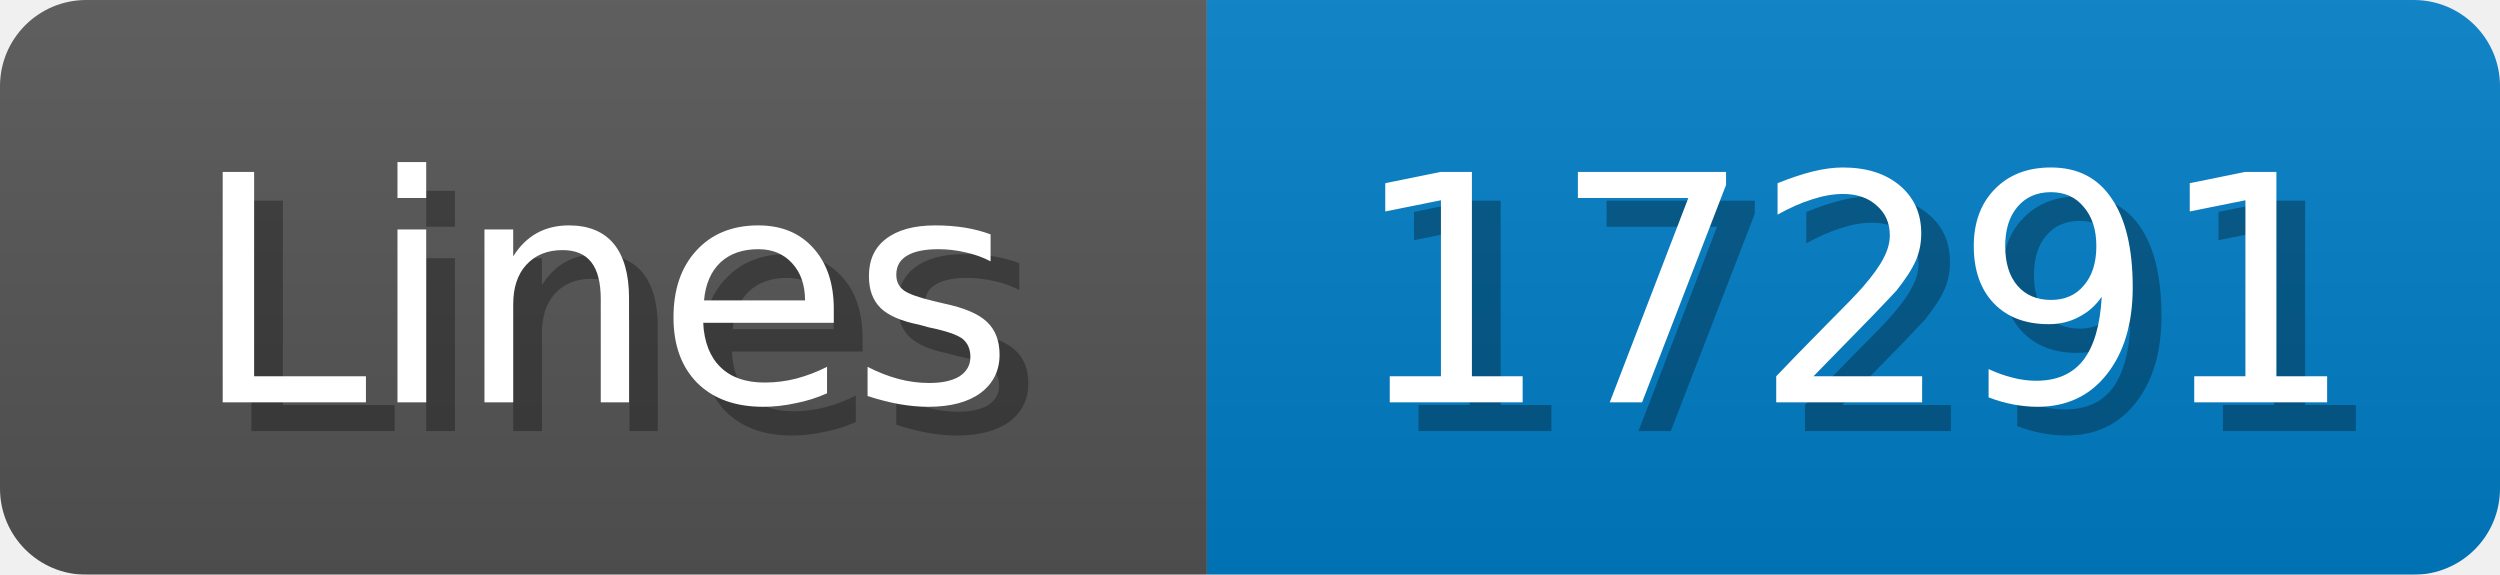
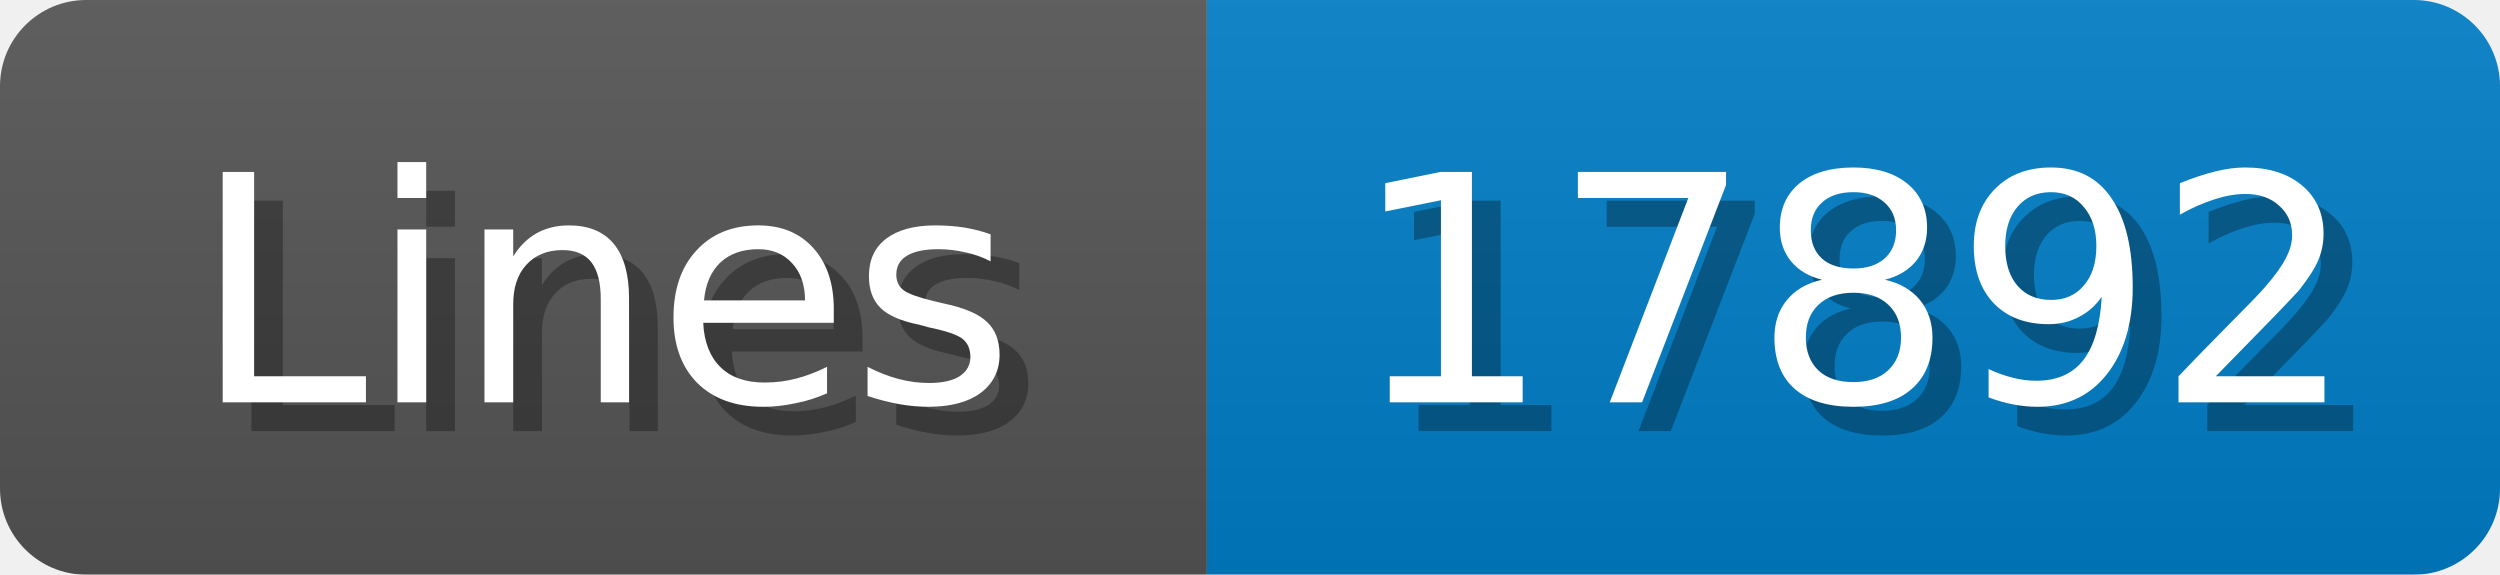
<svg xmlns="http://www.w3.org/2000/svg" width="87" height="20">
  <linearGradient id="b" x2="0" y2="100%">
    <stop offset="0" stop-color="#bbb" stop-opacity=".1" />
    <stop offset="1" stop-opacity=".1" />
  </linearGradient>
  <mask id="anybadge_1">
    <rect width="87" height="20" rx="3" fill="#fff" />
  </mask>
  <g mask="url(#anybadge_1)">
    <path fill="#555" d="M0 0h42v20H0z" />
    <path fill="#007ec6" d="M42 0h45v20H42z" />
    <path fill="url(#b)" d="M0 0h87v20H0z" />
  </g>
  <g fill="#fff" text-anchor="middle" font-family="DejaVu Sans,Verdana,Geneva,sans-serif" font-size="11">
    <text x="22.0" y="15" fill="#010101" fill-opacity=".3">Lines</text>
    <text x="21.0" y="14">Lines</text>
  </g>
  <g fill="#fff" text-anchor="middle" font-family="DejaVu Sans,Verdana,Geneva,sans-serif" font-size="11">
-     <text x="65.5" y="15" fill="#010101" fill-opacity=".3">17291</text>
-     <text x="64.5" y="14">17291</text>
+     <text x="65.5" y="15" fill="#010101" fill-opacity=".3">17892</text>
+     <text x="64.5" y="14">17892</text>
  </g>
</svg>
